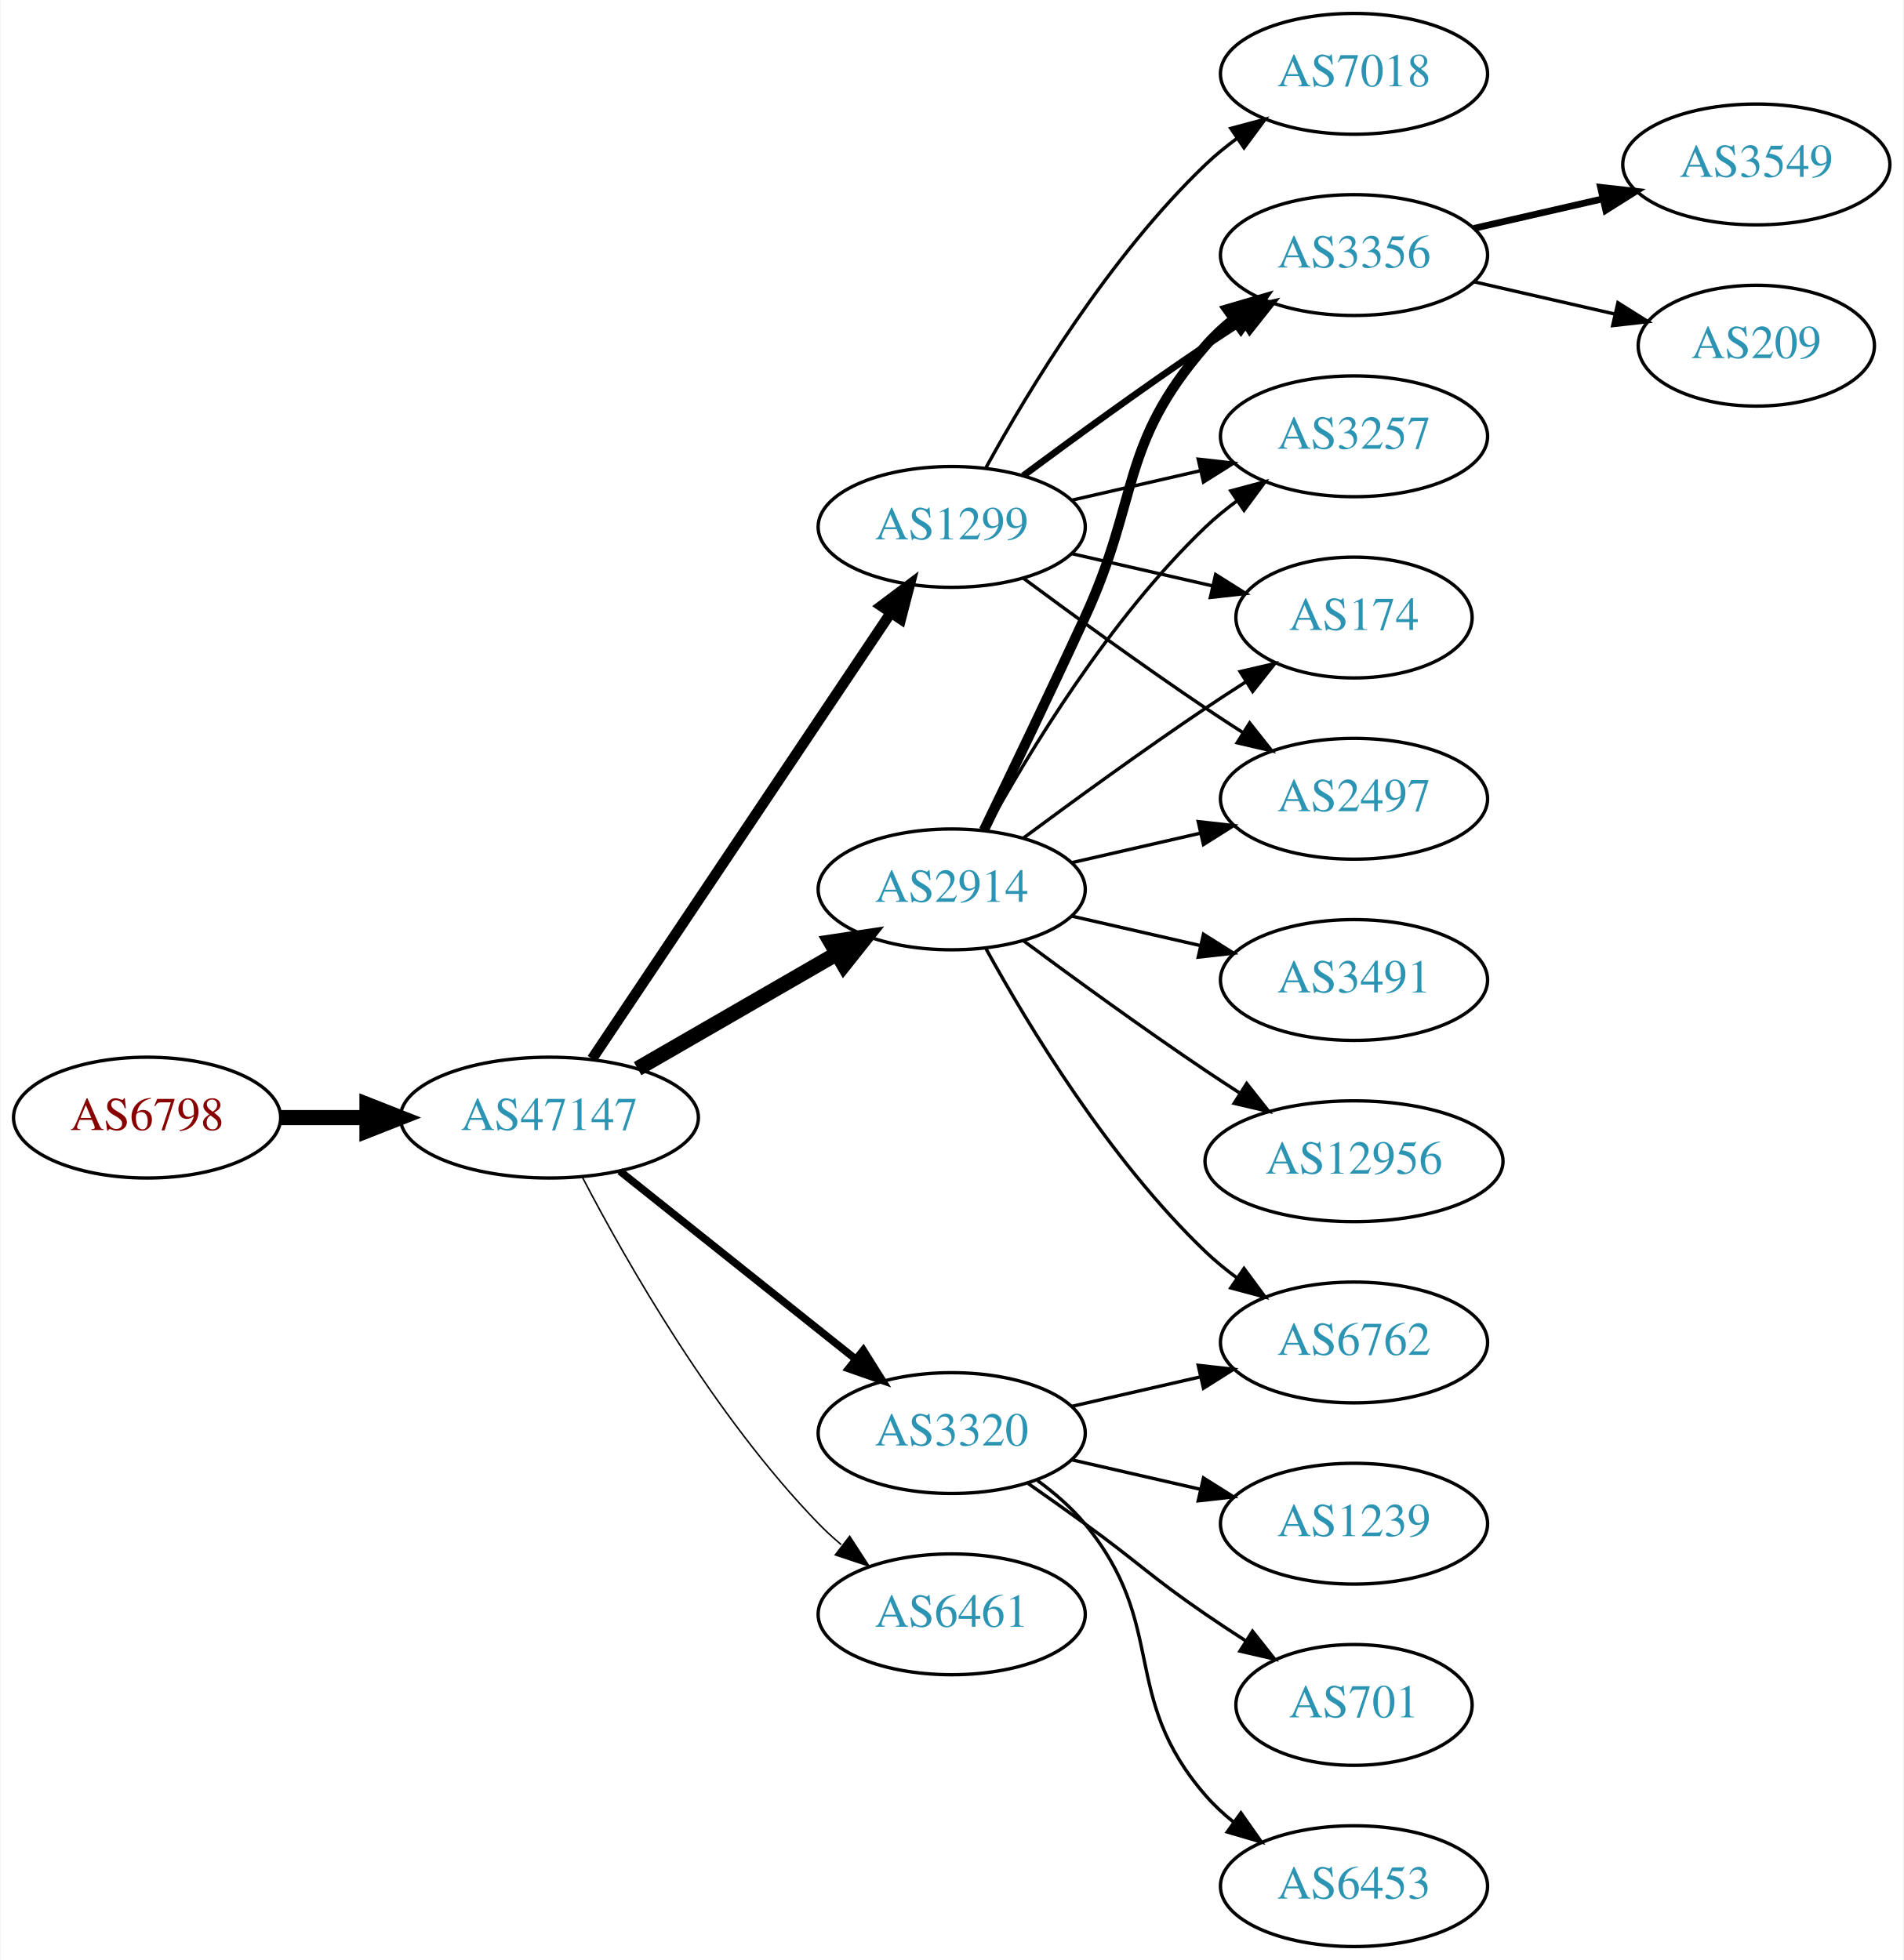
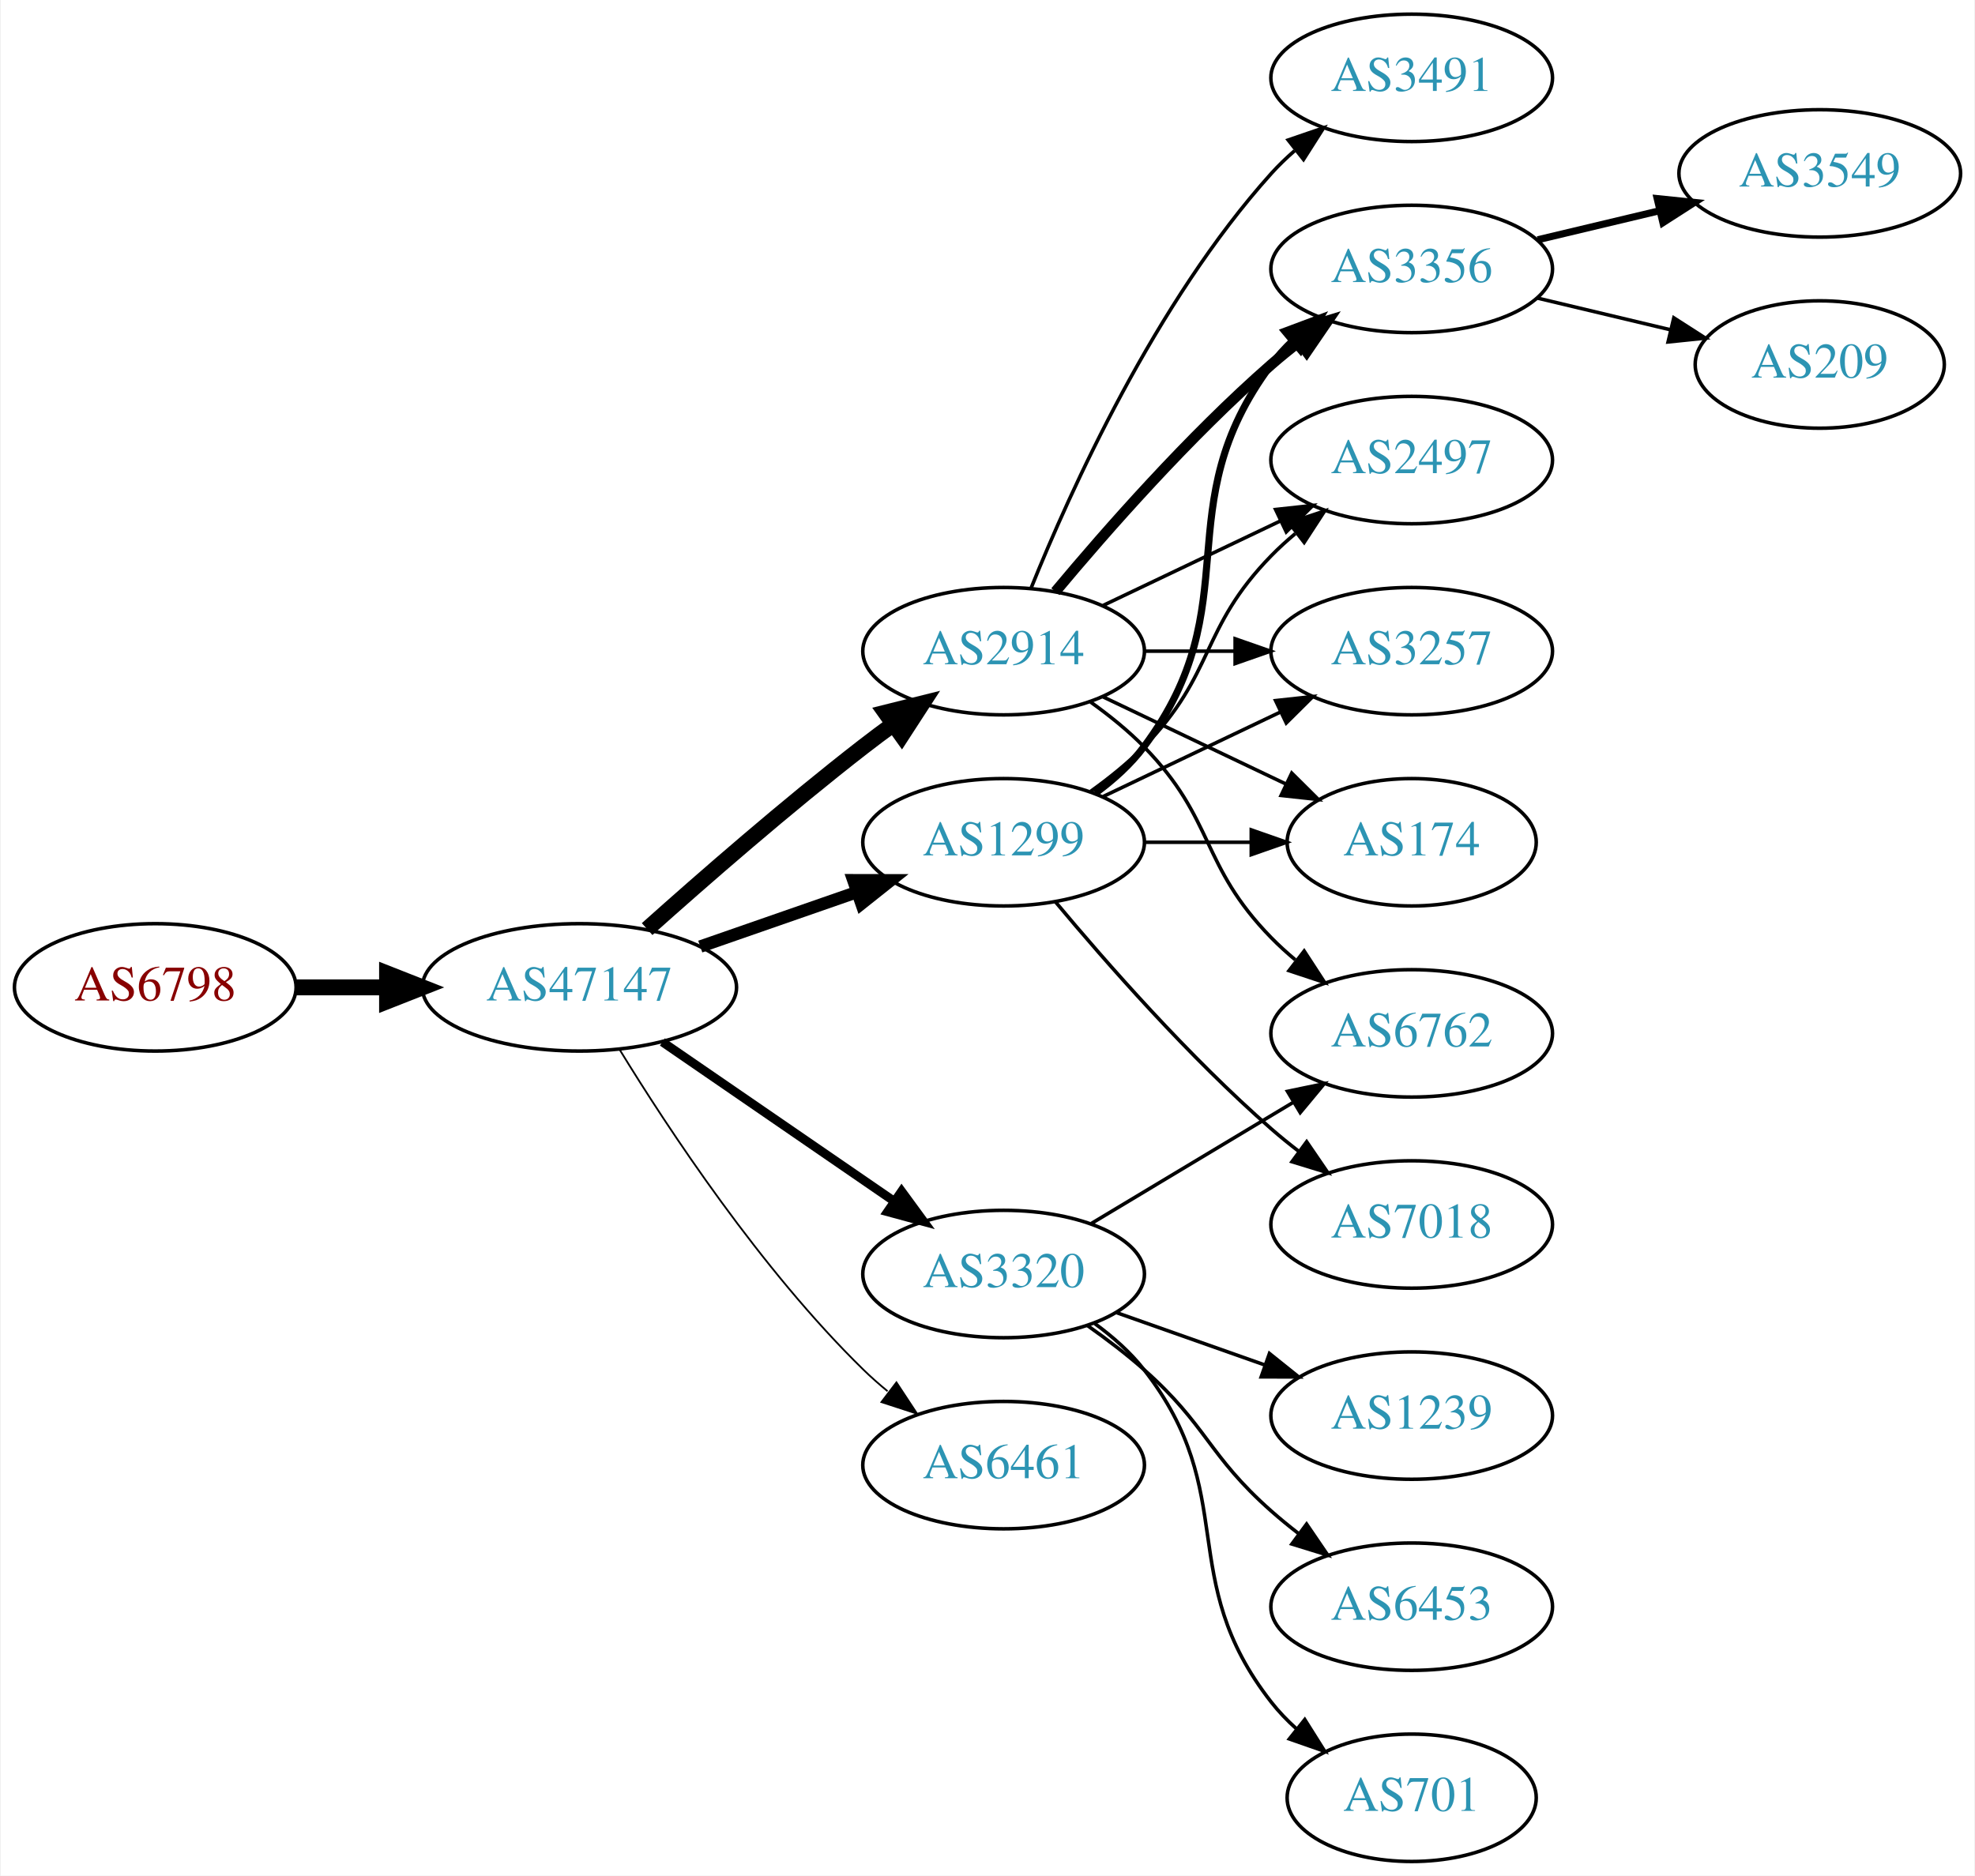
- <svg xmlns="http://www.w3.org/2000/svg" xmlns:xlink="http://www.w3.org/1999/xlink" width="567pt" height="584pt" viewBox="0.00 0.00 566.66 584.00">
-   <g id="graph0" class="graph" transform="scale(1 1) rotate(0) translate(4 580)">
-     <polygon fill="white" stroke="none" points="-4,4 -4,-580 562.663,-580 562.663,4 -4,4" />
+ <svg xmlns="http://www.w3.org/2000/svg" xmlns:xlink="http://www.w3.org/1999/xlink" width="558pt" height="530pt" viewBox="0.00 0.00 557.56 530.00">
+   <g id="graph0" class="graph" transform="scale(1 1) rotate(0) translate(4 526)">
+     <polygon fill="white" stroke="none" points="-4,4 -4,-526 553.564,-526 553.564,4 -4,4" />
    <g id="node1" class="node">
      <g id="a_node1">
        <a xlink:href="/asn/6798" xlink:title="AS6798 ~ Net4You Internet GmbH [AT]">
          <ellipse fill="#ffffff" stroke="black" cx="39.647" cy="-247" rx="39.794" ry="18" />
          <text text-anchor="middle" x="39.647" y="-243.3" font-family="Times,serif" font-size="14.00" fill="#880000">AS6798</text>
        </a>
      </g>
    </g>
    <g id="node2" class="node">
      <g id="a_node2">
        <a xlink:href="/asn/47147" xlink:title="AS47147 ~ ANEXIA Internetdienstleistungs GmbH [AT]">
          <ellipse fill="#ffffff" stroke="black" cx="159.489" cy="-247" rx="44.393" ry="18" />
          <text text-anchor="middle" x="159.489" y="-243.3" font-family="Times,serif" font-size="14.00" fill="#2c94b3">AS47147</text>
        </a>
      </g>
    </g>
    <g id="edge1" class="edge">
      <path fill="none" stroke="black" stroke-width="4.5" d="M79.559,-247C87.662,-247 96.337,-247 104.863,-247" />
      <polygon fill="black" stroke="black" stroke-width="4.5" points="105.141,-250.938 115.141,-247 105.141,-243.063 105.141,-250.938" />
    </g>
    <g id="node3" class="node">
      <g id="a_node3">
        <a xlink:href="/asn/3320" xlink:title="AS3320 ~ DTAG [DE]">
-           <ellipse fill="#ffffff" stroke="black" cx="279.332" cy="-153" rx="39.794" ry="18" />
-           <text text-anchor="middle" x="279.332" y="-149.3" font-family="Times,serif" font-size="14.00" fill="#2c94b3">AS3320</text>
+           <ellipse fill="#ffffff" stroke="black" cx="279.332" cy="-166" rx="39.794" ry="18" />
+           <text text-anchor="middle" x="279.332" y="-162.3" font-family="Times,serif" font-size="14.00" fill="#2c94b3">AS3320</text>
        </a>
      </g>
    </g>
    <g id="edge2" class="edge">
-       <path fill="none" stroke="black" stroke-width="2.25" d="M180.479,-231.054C199.811,-215.634 229.262,-192.141 250.805,-174.957" />
-       <polygon fill="black" stroke="black" stroke-width="2.25" points="253.001,-177.682 258.636,-168.71 248.636,-172.21 253.001,-177.682" />
+       <path fill="none" stroke="black" stroke-width="2.5" d="M182.932,-231.574C201.513,-218.802 228.074,-200.545 248.453,-186.537" />
+       <polygon fill="black" stroke="black" stroke-width="2.5" points="250.509,-189.371 256.768,-180.822 246.544,-183.602 250.509,-189.371" />
    </g>
    <g id="node4" class="node">
      <g id="a_node4">
        <a xlink:href="/asn/1299" xlink:title="AS1299 ~ Telia Carrier [EU]">
-           <ellipse fill="#ffffff" stroke="black" cx="279.332" cy="-423" rx="39.794" ry="18" />
-           <text text-anchor="middle" x="279.332" y="-419.3" font-family="Times,serif" font-size="14.00" fill="#2c94b3">AS1299</text>
+           <ellipse fill="#ffffff" stroke="black" cx="279.332" cy="-288" rx="39.794" ry="18" />
+           <text text-anchor="middle" x="279.332" y="-284.3" font-family="Times,serif" font-size="14.00" fill="#2c94b3">AS1299</text>
        </a>
      </g>
    </g>
    <g id="edge3" class="edge">
-       <path fill="none" stroke="black" stroke-width="3.15" d="M172.219,-264.519C193.096,-295.699 236.784,-360.948 261.087,-397.245" />
-       <polygon fill="black" stroke="black" stroke-width="3.15" points="258.351,-399.449 266.823,-405.811 264.167,-395.555 258.351,-399.449" />
+       <path fill="none" stroke="black" stroke-width="3.5" d="M193.628,-258.53C207.346,-263.302 223.385,-268.883 237.795,-273.896" />
+       <polygon fill="black" stroke="black" stroke-width="3.5" points="236.866,-277.279 247.461,-277.26 239.167,-270.668 236.866,-277.279" />
    </g>
    <g id="node5" class="node">
      <g id="a_node5">
        <a xlink:href="/asn/2914" xlink:title="AS2914 ~ NTT America, Inc. [US]">
-           <ellipse fill="#ffffff" stroke="black" cx="279.332" cy="-315" rx="39.794" ry="18" />
-           <text text-anchor="middle" x="279.332" y="-311.3" font-family="Times,serif" font-size="14.00" fill="#2c94b3">AS2914</text>
+           <ellipse fill="#ffffff" stroke="black" cx="279.332" cy="-342" rx="39.794" ry="18" />
+           <text text-anchor="middle" x="279.332" y="-338.3" font-family="Times,serif" font-size="14.00" fill="#2c94b3">AS2914</text>
        </a>
      </g>
    </g>
    <g id="edge4" class="edge">
-       <path fill="none" stroke="black" stroke-width="4.5" d="M185.769,-261.588C203.089,-271.582 226.24,-284.941 245.056,-295.799" />
-       <polygon fill="black" stroke="black" stroke-width="4.5" points="243.271,-299.314 253.9,-300.902 247.207,-292.493 243.271,-299.314" />
+       <path fill="none" stroke="black" stroke-width="4.5" d="M178.616,-263.471C194.393,-277.585 218.061,-298.23 239.685,-315 242.42,-317.121 245.305,-319.278 248.217,-321.401" />
+       <polygon fill="black" stroke="black" stroke-width="4.5" points="245.964,-324.63 256.391,-327.236 250.54,-318.221 245.964,-324.63" />
    </g>
    <g id="node6" class="node">
      <g id="a_node6">
        <a xlink:href="/asn/6461" xlink:title="AS6461 ~ Zayo Bandwidth [US]">
-           <ellipse fill="#ffffff" stroke="black" cx="279.332" cy="-99" rx="39.794" ry="18" />
-           <text text-anchor="middle" x="279.332" y="-95.3" font-family="Times,serif" font-size="14.00" fill="#2c94b3">AS6461</text>
+           <ellipse fill="#ffffff" stroke="black" cx="279.332" cy="-112" rx="39.794" ry="18" />
+           <text text-anchor="middle" x="279.332" y="-108.3" font-family="Times,serif" font-size="14.00" fill="#2c94b3">AS6461</text>
        </a>
      </g>
    </g>
    <g id="edge5" class="edge">
-       <path fill="none" stroke="black" stroke-width="0.45" d="M169.399,-229.079C182.434,-204.044 208.567,-158.075 239.685,-126 241.769,-123.852 244.046,-121.767 246.418,-119.771" />
-       <polygon fill="black" stroke="black" stroke-width="0.45" points="248.938,-122.247 254.71,-113.362 244.657,-116.708 248.938,-122.247" />
+       <path fill="none" stroke="black" stroke-width="0.5" d="M170.755,-229.56C184.563,-207.009 210.752,-167.278 239.685,-139 241.825,-136.908 244.142,-134.863 246.542,-132.894" />
+       <polygon fill="black" stroke="black" stroke-width="0.5" points="249.053,-135.382 254.884,-126.536 244.809,-129.815 249.053,-135.382" />
+     </g>
+     <g id="node14" class="node">
+       <g id="a_node14">
+         <a xlink:href="/asn/6762" xlink:title="AS6762 ~ TELECOM ITALIA SPARKLE S.p.A. [IT]">
+           <ellipse fill="#ffffff" stroke="black" cx="394.625" cy="-234" rx="39.794" ry="18" />
+           <text text-anchor="middle" x="394.625" y="-230.3" font-family="Times,serif" font-size="14.00" fill="#2c94b3">AS6762</text>
+         </a>
+       </g>
+     </g>
+     <g id="edge19" class="edge">
+       <path fill="none" stroke="black" d="M304.082,-180.255C320.698,-190.229 343.094,-203.671 361.331,-214.617" />
+       <polygon fill="black" stroke="black" points="359.531,-217.618 369.906,-219.764 363.133,-211.616 359.531,-217.618" />
+     </g>
+     <g id="node16" class="node">
+       <g id="a_node16">
+         <a xlink:href="/asn/1239" xlink:title="AS1239 ~ Sprint [US]">
+           <ellipse fill="#ffffff" stroke="black" cx="394.625" cy="-126" rx="39.794" ry="18" />
+           <text text-anchor="middle" x="394.625" y="-122.3" font-family="Times,serif" font-size="14.00" fill="#2c94b3">AS1239</text>
+         </a>
+       </g>
+     </g>
+     <g id="edge20" class="edge">
+       <path fill="none" stroke="black" d="M311.289,-155.07C324.153,-150.528 339.259,-145.195 352.995,-140.345" />
+       <polygon fill="black" stroke="black" points="354.44,-143.547 362.704,-136.917 352.109,-136.946 354.44,-143.547" />
+     </g>
+     <g id="node17" class="node">
+       <g id="a_node17">
+         <a xlink:href="/asn/6453" xlink:title="AS6453 ~ TATA COMMUNICATIONS (AMERICA) INC [US]">
+           <ellipse fill="#ffffff" stroke="black" cx="394.625" cy="-72" rx="39.794" ry="18" />
+           <text text-anchor="middle" x="394.625" y="-68.3" font-family="Times,serif" font-size="14.00" fill="#2c94b3">AS6453</text>
+         </a>
+       </g>
+     </g>
+     <g id="edge21" class="edge">
+       <path fill="none" stroke="black" d="M303.058,-151.411C308.459,-147.6 314.072,-143.337 318.978,-139 336.898,-123.159 337.058,-114.841 354.978,-99 357.431,-96.832 360.061,-94.682 362.753,-92.597" />
+       <polygon fill="black" stroke="black" points="364.928,-95.342 370.898,-86.589 360.773,-89.709 364.928,-95.342" />
+     </g>
+     <g id="node18" class="node">
+       <g id="a_node18">
+         <a xlink:href="/asn/701" xlink:title="AS701 ~ UUNET [US]">
+           <ellipse fill="#ffffff" stroke="black" cx="394.625" cy="-18" rx="35.194" ry="18" />
+           <text text-anchor="middle" x="394.625" y="-14.3" font-family="Times,serif" font-size="14.00" fill="#2c94b3">AS701</text>
+         </a>
+       </g>
+     </g>
+     <g id="edge22" class="edge">
+       <path fill="none" stroke="black" d="M305.101,-151.995C310.186,-148.272 315.148,-143.901 318.978,-139 346.526,-103.751 327.43,-80.249 354.978,-45 357.044,-42.356 359.44,-39.866 362.007,-37.549" />
+       <polygon fill="black" stroke="black" points="364.419,-40.103 370.061,-31.135 360.058,-34.627 364.419,-40.103" />
+     </g>
+     <g id="node7" class="node">
+       <g id="a_node7">
+         <a xlink:href="/asn/3356" xlink:title="AS3356 ~ Level 3 Parent, LLC [US]">
+           <ellipse fill="#ffffff" stroke="black" cx="394.625" cy="-450" rx="39.794" ry="18" />
+           <text text-anchor="middle" x="394.625" y="-446.3" font-family="Times,serif" font-size="14.00" fill="#2c94b3">AS3356</text>
+         </a>
+       </g>
+     </g>
+     <g id="edge6" class="edge">
+       <path fill="none" stroke="black" stroke-width="2" d="M305.262,-301.882C310.338,-305.611 315.256,-310.016 318.978,-315 349.249,-355.542 324.707,-382.458 354.978,-423 356.723,-425.336 358.73,-427.545 360.893,-429.617" />
+       <polygon fill="black" stroke="black" stroke-width="2" points="358.771,-432.405 368.694,-436.118 363.253,-427.027 358.771,-432.405" />
+     </g>
+     <g id="node8" class="node">
+       <g id="a_node8">
+         <a xlink:href="/asn/2497" xlink:title="AS2497 ~ Internet Initiative Japan Inc. [JP]">
+           <ellipse fill="#ffffff" stroke="black" cx="394.625" cy="-396" rx="39.794" ry="18" />
+           <text text-anchor="middle" x="394.625" y="-392.3" font-family="Times,serif" font-size="14.00" fill="#2c94b3">AS2497</text>
+         </a>
+       </g>
+     </g>
+     <g id="edge7" class="edge">
+       <path fill="none" stroke="black" d="M303.926,-302.389C309.182,-306.148 314.513,-310.437 318.978,-315 339.151,-335.617 334.806,-348.383 354.978,-369 357.071,-371.139 359.354,-373.218 361.731,-375.21" />
+       <polygon fill="black" stroke="black" points="359.974,-378.275 370.031,-381.611 364.249,-372.732 359.974,-378.275" />
+     </g>
+     <g id="node9" class="node">
+       <g id="a_node9">
+         <a xlink:href="/asn/7018" xlink:title="AS7018 ~ AT&amp;T Services, Inc. [US]">
+           <ellipse fill="#ffffff" stroke="black" cx="394.625" cy="-180" rx="39.794" ry="18" />
+           <text text-anchor="middle" x="394.625" y="-176.3" font-family="Times,serif" font-size="14.00" fill="#2c94b3">AS7018</text>
+         </a>
+       </g>
+     </g>
+     <g id="edge8" class="edge">
+       <path fill="none" stroke="black" d="M293.962,-271.183C308.244,-254.071 331.791,-227.255 354.978,-207 357.444,-204.846 360.082,-202.706 362.78,-200.628" />
+       <polygon fill="black" stroke="black" points="364.953,-203.375 370.934,-194.63 360.805,-197.736 364.953,-203.375" />
+     </g>
+     <g id="node10" class="node">
+       <g id="a_node10">
+         <a xlink:href="/asn/3257" xlink:title="AS3257 ~ GTT [DE]">
+           <ellipse fill="#ffffff" stroke="black" cx="394.625" cy="-342" rx="39.794" ry="18" />
+           <text text-anchor="middle" x="394.625" y="-338.3" font-family="Times,serif" font-size="14.00" fill="#2c94b3">AS3257</text>
+         </a>
+       </g>
+     </g>
+     <g id="edge9" class="edge">
+       <path fill="none" stroke="black" d="M307.468,-300.934C322.462,-308.081 341.283,-317.052 357.506,-324.785" />
+       <polygon fill="black" stroke="black" points="356.177,-328.028 366.71,-329.171 359.188,-321.709 356.177,-328.028" />
+     </g>
+     <g id="node11" class="node">
+       <g id="a_node11">
+         <a xlink:href="/asn/174" xlink:title="AS174 ~ Cogent Communications [US]">
+           <ellipse fill="#ffffff" stroke="black" cx="394.625" cy="-288" rx="35.194" ry="18" />
+           <text text-anchor="middle" x="394.625" y="-284.3" font-family="Times,serif" font-size="14.00" fill="#2c94b3">AS174</text>
+         </a>
+       </g>
+     </g>
+     <g id="edge10" class="edge">
+       <path fill="none" stroke="black" d="M319.004,-288C328.709,-288 339.2,-288 349.163,-288" />
+       <polygon fill="black" stroke="black" points="349.299,-291.5 359.299,-288 349.299,-284.5 349.299,-291.5" />
+     </g>
+     <g id="edge13" class="edge">
+       <path fill="none" stroke="black" stroke-width="3" d="M293.962,-358.817C308.244,-375.929 331.791,-402.745 354.978,-423 357.444,-425.154 360.082,-427.294 362.78,-429.372" />
+       <polygon fill="black" stroke="black" stroke-width="3" points="360.805,-432.264 370.934,-435.37 364.953,-426.625 360.805,-432.264" />
+     </g>
+     <g id="edge17" class="edge">
+       <path fill="none" stroke="black" d="M307.468,-354.934C322.462,-362.081 341.283,-371.052 357.506,-378.785" />
+       <polygon fill="black" stroke="black" points="356.177,-382.028 366.71,-383.171 359.188,-375.709 356.177,-382.028" />
+     </g>
+     <g id="edge16" class="edge">
+       <path fill="none" stroke="black" d="M319.004,-342C327.207,-342 335.971,-342 344.503,-342" />
+       <polygon fill="black" stroke="black" points="344.742,-345.5 354.742,-342 344.742,-338.5 344.742,-345.5" />
+     </g>
+     <g id="edge15" class="edge">
+       <path fill="none" stroke="black" d="M307.468,-329.066C322.9,-321.71 342.385,-312.423 358.92,-304.541" />
+       <polygon fill="black" stroke="black" points="360.741,-307.551 368.262,-300.089 357.729,-301.232 360.741,-307.551" />
+     </g>
+     <g id="edge14" class="edge">
+       <path fill="none" stroke="black" d="M303.926,-327.611C309.182,-323.852 314.513,-319.563 318.978,-315 339.151,-294.383 334.806,-281.617 354.978,-261 357.071,-258.861 359.354,-256.782 361.731,-254.79" />
+       <polygon fill="black" stroke="black" points="364.249,-257.268 370.031,-248.389 359.974,-251.725 364.249,-257.268" />
+     </g>
+     <g id="node15" class="node">
+       <g id="a_node15">
+         <a xlink:href="/asn/3491" xlink:title="AS3491 ~ PCCW Global, Inc. [US]">
+           <ellipse fill="#ffffff" stroke="black" cx="394.625" cy="-504" rx="39.794" ry="18" />
+           <text text-anchor="middle" x="394.625" y="-500.3" font-family="Times,serif" font-size="14.00" fill="#2c94b3">AS3491</text>
+         </a>
+       </g>
+     </g>
+     <g id="edge18" class="edge">
+       <path fill="none" stroke="black" d="M287.079,-359.787C298.13,-387.243 322.184,-440.578 354.978,-477 356.98,-479.224 359.199,-481.363 361.532,-483.397" />
+       <polygon fill="black" stroke="black" points="359.73,-486.433 369.751,-489.873 364.062,-480.935 359.73,-486.433" />
    </g>
    <g id="node12" class="node">
      <g id="a_node12">
-         <a xlink:href="/asn/6762" xlink:title="AS6762 ~ TELECOM ITALIA SPARKLE S.p.A. [IT]">
-           <ellipse fill="#ffffff" stroke="black" cx="399.174" cy="-180" rx="39.794" ry="18" />
-           <text text-anchor="middle" x="399.174" y="-176.3" font-family="Times,serif" font-size="14.00" fill="#2c94b3">AS6762</text>
+         <a xlink:href="/asn/3549" xlink:title="AS3549 ~ Level 3 Parent, LLC [US]">
+           <ellipse fill="#ffffff" stroke="black" cx="509.918" cy="-477" rx="39.794" ry="18" />
+           <text text-anchor="middle" x="509.918" y="-473.3" font-family="Times,serif" font-size="14.00" fill="#2c94b3">AS3549</text>
        </a>
      </g>
    </g>
    <g id="edge11" class="edge">
-       <path fill="none" stroke="black" d="M315.051,-160.955C327.051,-163.704 340.672,-166.825 353.364,-169.733" />
-       <polygon fill="black" stroke="black" points="352.767,-173.187 363.296,-172.009 354.33,-166.364 352.767,-173.187" />
+       <path fill="none" stroke="black" stroke-width="2" d="M430.232,-458.248C441.103,-460.838 453.257,-463.735 464.7,-466.462" />
+       <polygon fill="black" stroke="black" stroke-width="2" points="463.983,-469.889 474.522,-468.803 465.606,-463.08 463.983,-469.889" />
    </g>
    <g id="node13" class="node">
      <g id="a_node13">
-         <a xlink:href="/asn/1239" xlink:title="AS1239 ~ Sprint [US]">
-           <ellipse fill="#ffffff" stroke="black" cx="399.174" cy="-126" rx="39.794" ry="18" />
-           <text text-anchor="middle" x="399.174" y="-122.3" font-family="Times,serif" font-size="14.00" fill="#2c94b3">AS1239</text>
+         <a xlink:href="/asn/209" xlink:title="AS209 ~ CenturyLink Communications, LLC [US]">
+           <ellipse fill="#ffffff" stroke="black" cx="509.918" cy="-423" rx="35.194" ry="18" />
+           <text text-anchor="middle" x="509.918" y="-419.3" font-family="Times,serif" font-size="14.00" fill="#2c94b3">AS209</text>
        </a>
      </g>
    </g>
    <g id="edge12" class="edge">
-       <path fill="none" stroke="black" d="M315.051,-145.045C327.051,-142.296 340.672,-139.175 353.364,-136.267" />
-       <polygon fill="black" stroke="black" points="354.33,-139.636 363.296,-133.991 352.767,-132.813 354.33,-139.636" />
-     </g>
-     <g id="node14" class="node">
-       <g id="a_node14">
-         <a xlink:href="/asn/701" xlink:title="AS701 ~ UUNET [US]">
-           <ellipse fill="#ffffff" stroke="black" cx="399.174" cy="-72" rx="35.194" ry="18" />
-           <text text-anchor="middle" x="399.174" y="-68.3" font-family="Times,serif" font-size="14.00" fill="#2c94b3">AS701</text>
-         </a>
-       </g>
-     </g>
-     <g id="edge13" class="edge">
-       <path fill="none" stroke="black" d="M302.089,-137.991C307.623,-134.121 313.542,-129.936 318.978,-126 335.178,-114.271 338.483,-110.311 354.978,-99 358.773,-96.398 362.81,-93.738 366.833,-91.151" />
-       <polygon fill="black" stroke="black" points="368.94,-93.96 375.521,-85.657 365.199,-88.044 368.94,-93.96" />
-     </g>
-     <g id="node15" class="node">
-       <g id="a_node15">
-         <a xlink:href="/asn/6453" xlink:title="AS6453 ~ TATA COMMUNICATIONS (AMERICA) INC [US]">
-           <ellipse fill="#ffffff" stroke="black" cx="399.174" cy="-18" rx="39.794" ry="18" />
-           <text text-anchor="middle" x="399.174" y="-14.3" font-family="Times,serif" font-size="14.00" fill="#2c94b3">AS6453</text>
-         </a>
-       </g>
-     </g>
-     <g id="edge14" class="edge">
-       <path fill="none" stroke="black" d="M304.912,-138.844C310.007,-135.128 315.02,-130.799 318.978,-126 344.043,-95.606 329.144,-74.742 354.978,-45 357.443,-42.162 360.28,-39.523 363.297,-37.094" />
-       <polygon fill="black" stroke="black" points="365.484,-39.833 371.575,-31.164 361.408,-34.142 365.484,-39.833" />
-     </g>
-     <g id="node7" class="node">
-       <g id="a_node7">
-         <a xlink:href="/asn/2497" xlink:title="AS2497 ~ Internet Initiative Japan Inc. [JP]">
-           <ellipse fill="#ffffff" stroke="black" cx="399.174" cy="-342" rx="39.794" ry="18" />
-           <text text-anchor="middle" x="399.174" y="-338.3" font-family="Times,serif" font-size="14.00" fill="#2c94b3">AS2497</text>
-         </a>
-       </g>
-     </g>
-     <g id="edge6" class="edge">
-       <path fill="none" stroke="black" d="M300.662,-407.723C315.524,-396.696 336.269,-381.593 354.978,-369 358.527,-366.611 362.277,-364.161 366.026,-361.758" />
-       <polygon fill="black" stroke="black" points="368.094,-364.591 374.674,-356.288 364.352,-358.675 368.094,-364.591" />
-     </g>
-     <g id="node8" class="node">
-       <g id="a_node8">
-         <a xlink:href="/asn/3356" xlink:title="AS3356 ~ Level 3 Parent, LLC [US]">
-           <ellipse fill="#ffffff" stroke="black" cx="399.174" cy="-504" rx="39.794" ry="18" />
-           <text text-anchor="middle" x="399.174" y="-500.3" font-family="Times,serif" font-size="14.00" fill="#2c94b3">AS3356</text>
-         </a>
-       </g>
-     </g>
-     <g id="edge7" class="edge">
-       <path fill="none" stroke="black" stroke-width="2" d="M300.662,-438.277C315.524,-449.304 336.269,-464.407 354.978,-477 358.527,-479.389 362.277,-481.839 366.026,-484.242" />
-       <polygon fill="black" stroke="black" stroke-width="2" points="364.352,-487.325 374.674,-489.712 368.094,-481.409 364.352,-487.325" />
-     </g>
-     <g id="node9" class="node">
-       <g id="a_node9">
-         <a xlink:href="/asn/3257" xlink:title="AS3257 ~ GTT [DE]">
-           <ellipse fill="#ffffff" stroke="black" cx="399.174" cy="-450" rx="39.794" ry="18" />
-           <text text-anchor="middle" x="399.174" y="-446.3" font-family="Times,serif" font-size="14.00" fill="#2c94b3">AS3257</text>
-         </a>
-       </g>
-     </g>
-     <g id="edge8" class="edge">
-       <path fill="none" stroke="black" d="M315.051,-430.955C327.051,-433.704 340.672,-436.825 353.364,-439.733" />
-       <polygon fill="black" stroke="black" points="352.767,-443.187 363.296,-442.009 354.33,-436.364 352.767,-443.187" />
-     </g>
-     <g id="node10" class="node">
-       <g id="a_node10">
-         <a xlink:href="/asn/174" xlink:title="AS174 ~ Cogent Communications [US]">
-           <ellipse fill="#ffffff" stroke="black" cx="399.174" cy="-396" rx="35.194" ry="18" />
-           <text text-anchor="middle" x="399.174" y="-392.3" font-family="Times,serif" font-size="14.00" fill="#2c94b3">AS174</text>
-         </a>
-       </g>
-     </g>
-     <g id="edge9" class="edge">
-       <path fill="none" stroke="black" d="M315.051,-415.045C328.143,-412.045 343.166,-408.604 356.806,-405.478" />
-       <polygon fill="black" stroke="black" points="357.948,-408.807 366.914,-403.162 356.384,-401.984 357.948,-408.807" />
-     </g>
-     <g id="node11" class="node">
-       <g id="a_node11">
-         <a xlink:href="/asn/7018" xlink:title="AS7018 ~ AT&amp;T Services, Inc. [US]">
-           <ellipse fill="#ffffff" stroke="black" cx="399.174" cy="-558" rx="39.794" ry="18" />
-           <text text-anchor="middle" x="399.174" y="-554.3" font-family="Times,serif" font-size="14.00" fill="#2c94b3">AS7018</text>
-         </a>
-       </g>
-     </g>
-     <g id="edge10" class="edge">
-       <path fill="none" stroke="black" d="M289.573,-440.713C302.118,-463.561 326.295,-503.611 354.978,-531 357.846,-533.739 361.035,-536.347 364.344,-538.785" />
-       <polygon fill="black" stroke="black" points="362.468,-541.742 372.704,-544.477 366.407,-535.956 362.468,-541.742" />
-     </g>
-     <g id="edge16" class="edge">
-       <path fill="none" stroke="black" d="M315.051,-322.955C327.051,-325.704 340.672,-328.825 353.364,-331.733" />
-       <polygon fill="black" stroke="black" points="352.767,-335.187 363.296,-334.009 354.33,-328.364 352.767,-335.187" />
-     </g>
-     <g id="edge15" class="edge">
-       <path fill="none" stroke="black" stroke-width="3" d="M288.913,-332.633C296.837,-348.998 308.873,-374.065 318.978,-396 335.462,-431.781 329.144,-447.258 354.978,-477 357.443,-479.838 360.28,-482.477 363.297,-484.906" />
-       <polygon fill="black" stroke="black" stroke-width="3" points="361.408,-487.858 371.575,-490.836 365.484,-482.167 361.408,-487.858" />
-     </g>
-     <g id="edge21" class="edge">
-       <path fill="none" stroke="black" d="M289.573,-332.713C302.118,-355.561 326.295,-395.611 354.978,-423 357.846,-425.739 361.035,-428.347 364.344,-430.785" />
-       <polygon fill="black" stroke="black" points="362.468,-433.742 372.704,-436.477 366.407,-427.956 362.468,-433.742" />
-     </g>
-     <g id="edge18" class="edge">
-       <path fill="none" stroke="black" d="M300.662,-330.277C315.524,-341.304 336.269,-356.407 354.978,-369 358.795,-371.569 362.845,-374.21 366.876,-376.786" />
-       <polygon fill="black" stroke="black" points="365.245,-379.895 375.57,-382.271 368.98,-373.975 365.245,-379.895" />
-     </g>
-     <g id="edge19" class="edge">
-       <path fill="none" stroke="black" d="M289.573,-297.287C302.118,-274.439 326.295,-234.389 354.978,-207 357.846,-204.261 361.035,-201.653 364.344,-199.215" />
-       <polygon fill="black" stroke="black" points="366.407,-202.044 372.704,-193.523 362.468,-196.258 366.407,-202.044" />
-     </g>
-     <g id="node16" class="node">
-       <g id="a_node16">
-         <a xlink:href="/asn/12956" xlink:title="AS12956 ~ TELXIUS [ES]">
-           <ellipse fill="#ffffff" stroke="black" cx="399.174" cy="-234" rx="44.393" ry="18" />
-           <text text-anchor="middle" x="399.174" y="-230.3" font-family="Times,serif" font-size="14.00" fill="#2c94b3">AS12956</text>
-         </a>
-       </g>
-     </g>
-     <g id="edge17" class="edge">
-       <path fill="none" stroke="black" d="M300.662,-299.723C315.524,-288.696 336.269,-273.593 354.978,-261 358.268,-258.785 361.731,-256.518 365.205,-254.285" />
-       <polygon fill="black" stroke="black" points="367.202,-257.163 373.772,-248.852 363.453,-251.252 367.202,-257.163" />
-     </g>
-     <g id="node17" class="node">
-       <g id="a_node17">
-         <a xlink:href="/asn/3491" xlink:title="AS3491 ~ PCCW Global, Inc. [US]">
-           <ellipse fill="#ffffff" stroke="black" cx="399.174" cy="-288" rx="39.794" ry="18" />
-           <text text-anchor="middle" x="399.174" y="-284.3" font-family="Times,serif" font-size="14.00" fill="#2c94b3">AS3491</text>
-         </a>
-       </g>
-     </g>
-     <g id="edge20" class="edge">
-       <path fill="none" stroke="black" d="M315.051,-307.045C327.051,-304.296 340.672,-301.175 353.364,-298.267" />
-       <polygon fill="black" stroke="black" points="354.33,-301.636 363.296,-295.991 352.767,-294.813 354.33,-301.636" />
-     </g>
-     <g id="node18" class="node">
-       <g id="a_node18">
-         <a xlink:href="/asn/3549" xlink:title="AS3549 ~ Level 3 Parent, LLC [US]">
-           <ellipse fill="#ffffff" stroke="black" cx="519.017" cy="-531" rx="39.794" ry="18" />
-           <text text-anchor="middle" x="519.017" y="-527.3" font-family="Times,serif" font-size="14.00" fill="#2c94b3">AS3549</text>
-         </a>
-       </g>
-     </g>
-     <g id="edge22" class="edge">
-       <path fill="none" stroke="black" stroke-width="2" d="M434.893,-511.955C446.893,-514.704 460.514,-517.825 473.207,-520.733" />
-       <polygon fill="black" stroke="black" stroke-width="2" points="472.609,-524.187 483.138,-523.009 474.173,-517.364 472.609,-524.187" />
-     </g>
-     <g id="node19" class="node">
-       <g id="a_node19">
-         <a xlink:href="/asn/209" xlink:title="AS209 ~ CenturyLink Communications, LLC [US]">
-           <ellipse fill="#ffffff" stroke="black" cx="519.017" cy="-477" rx="35.194" ry="18" />
-           <text text-anchor="middle" x="519.017" y="-473.3" font-family="Times,serif" font-size="14.00" fill="#2c94b3">AS209</text>
-         </a>
-       </g>
-     </g>
-     <g id="edge23" class="edge">
-       <path fill="none" stroke="black" d="M434.893,-496.045C447.986,-493.045 463.008,-489.604 476.649,-486.478" />
-       <polygon fill="black" stroke="black" points="477.79,-489.807 486.756,-484.162 476.227,-482.984 477.79,-489.807" />
+       <path fill="none" stroke="black" d="M430.232,-441.752C442.026,-438.942 455.331,-435.771 467.599,-432.847" />
+       <polygon fill="black" stroke="black" points="468.687,-436.186 477.604,-430.463 467.065,-429.376 468.687,-436.186" />
    </g>
  </g>
</svg>
